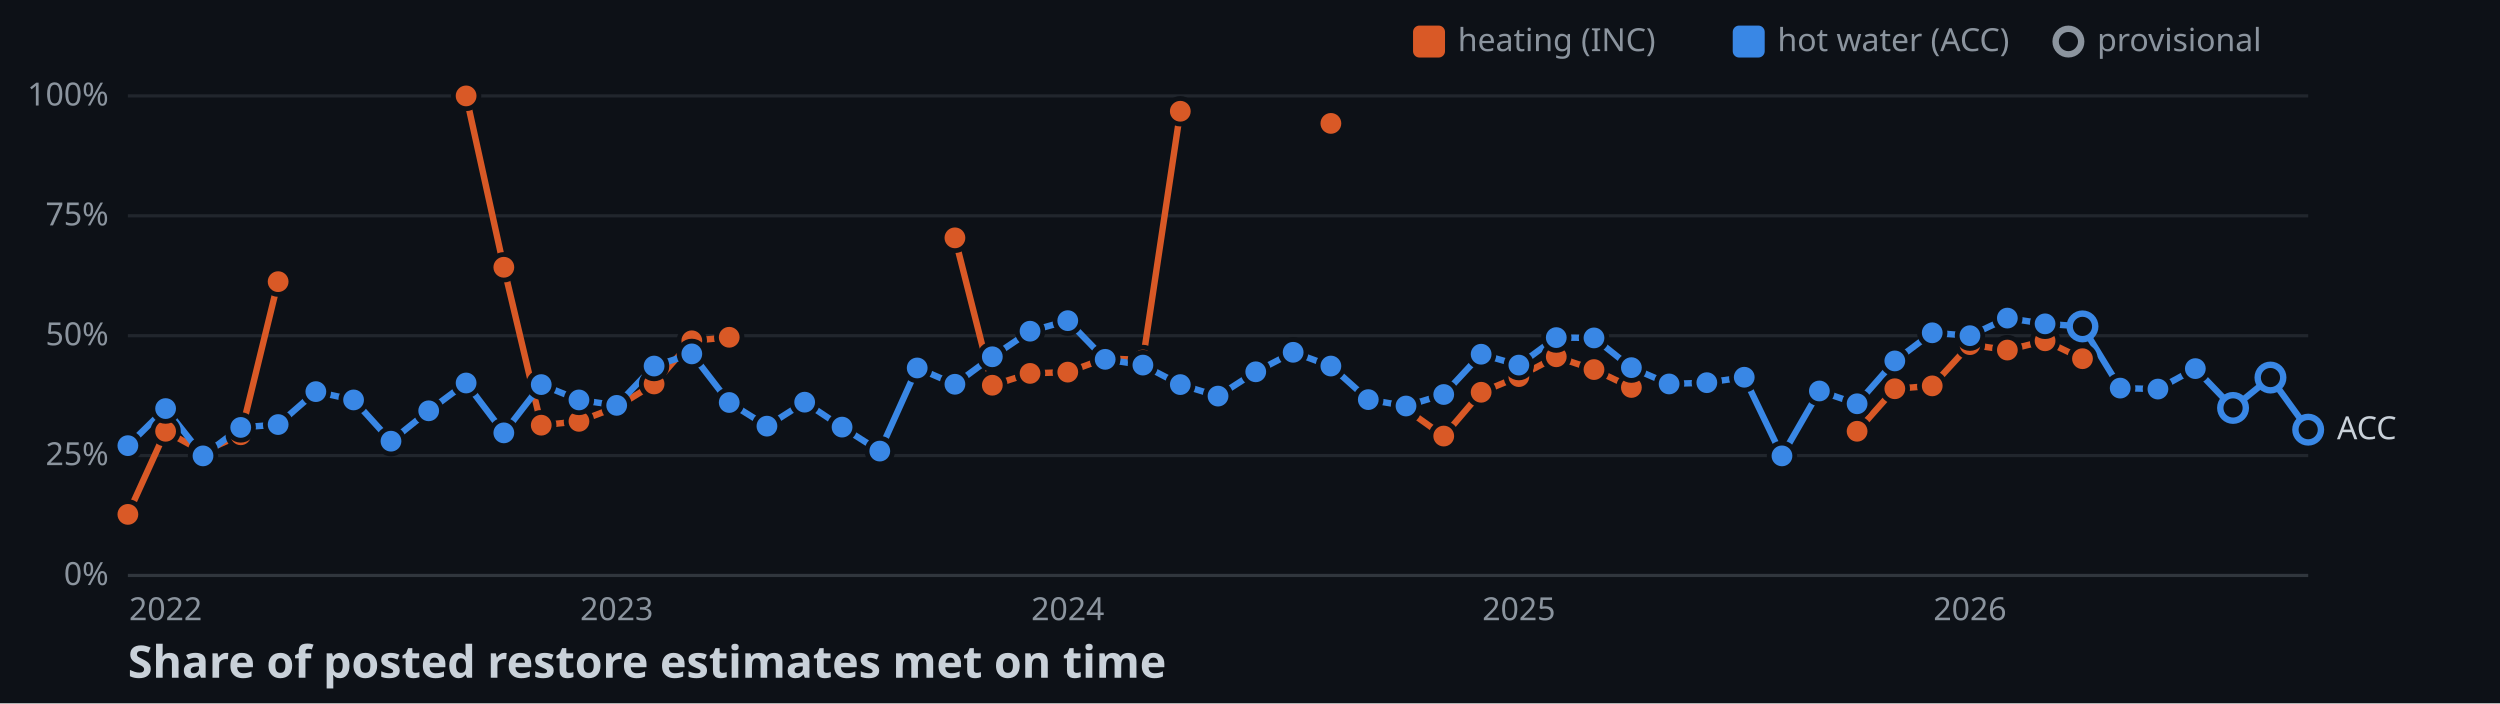
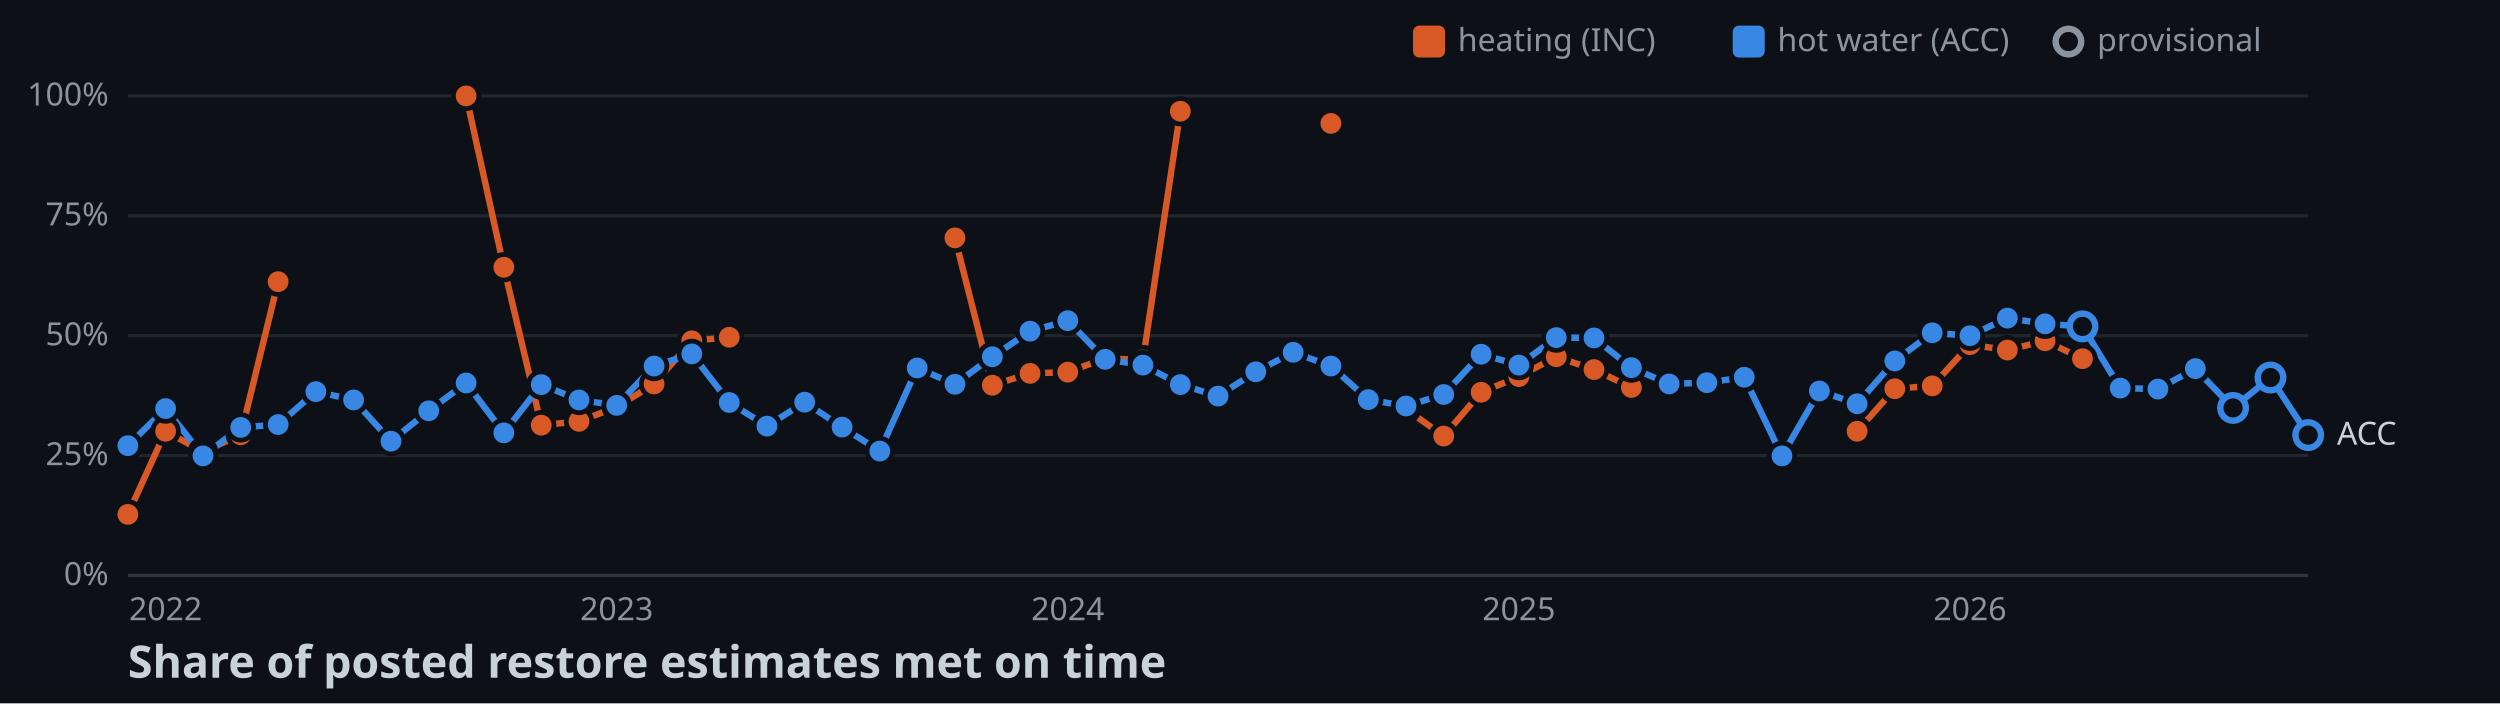
<svg xmlns="http://www.w3.org/2000/svg" width="782" height="220">
  <style>
    .axis { font: 10px sans-serif; fill: #8b949e; }
    .label { font: 10px sans-serif; fill: #c9d1d9; paint-order: stroke; stroke: #0d1117; stroke-width: 3px; }
    .title { font: bold 14px sans-serif; fill: #c9d1d9; }
  </style>
  <rect width="100%" height="100%" fill="#0d1117" />
  <line x1="40" y1="180" x2="722" y2="180" stroke="#30363d" />
  <text x="34" y="183" text-anchor="end" class="axis">0%</text>
  <line x1="40" y1="142.5" x2="722" y2="142.5" stroke="#21262d" />
  <text x="34" y="145.5" text-anchor="end" class="axis">25%</text>
  <line x1="40" y1="105" x2="722" y2="105" stroke="#21262d" />
  <text x="34" y="108" text-anchor="end" class="axis">50%</text>
  <line x1="40" y1="67.5" x2="722" y2="67.5" stroke="#21262d" />
  <text x="34" y="70.5" text-anchor="end" class="axis">75%</text>
  <line x1="40" y1="30" x2="722" y2="30" stroke="#21262d" />
  <text x="34" y="33" text-anchor="end" class="axis">100%</text>
  <text x="51.8" y="194" text-anchor="middle" class="axis">2022</text>
  <text x="192.9" y="194" text-anchor="middle" class="axis">2023</text>
  <text x="334" y="194" text-anchor="middle" class="axis">2024</text>
  <text x="475.1" y="194" text-anchor="middle" class="axis">2025</text>
  <text x="616.2" y="194" text-anchor="middle" class="axis">2026</text>
  <polyline points="40,160.9 51.8,134.9 63.5,141.3 75.3,136 87,88.1" fill="none" stroke-width="2" stroke="#d95926" />
  <polyline points="145.8,30 157.6,83.6 169.3,133 181.1,131.8 192.9,127.3 204.6,120.1 216.4,106.6 228.1,105.5" fill="none" stroke-width="2" stroke="#d95926" />
  <polyline points="298.7,74.4 310.4,120.5 322.2,116.8 334,116.4 345.7,112.1 357.5,112.6 369.2,34.8" fill="none" stroke-width="2" stroke="#d95926" />
  <polyline points="439.8,128 451.6,136.4 463.3,122.7 475.1,117.8 486.8,111.6 498.6,115.6 510.3,121.2" fill="none" stroke-width="2" stroke="#d95926" />
  <polyline points="580.9,134.9 592.7,121.6 604.4,120.7 616.2,107.8 627.9,109.5 639.7,106.6 651.4,112.2" fill="none" stroke-width="2" stroke="#d95926" />
-   <polyline points="40,139.4 51.8,127.8 63.5,142.6 75.3,133.7 87,132.8 98.8,122.5 110.6,125.1 122.3,138 134.1,128.5 145.8,119.8 157.6,135.4 169.3,120.3 181.1,125.1 192.9,126.8 204.6,114.5 216.4,110.7 228.1,125.9 239.9,133.3 251.7,125.8 263.4,133.6 275.2,141.1 286.9,115.1 298.7,120.2 310.4,111.6 322.2,103.6 334,100.3 345.7,112.4 357.5,114.2 369.2,120.3 381,123.9 392.8,116.3 404.5,110.2 416.3,114.5 428,125 439.8,127 451.6,123.4 463.3,110.8 475.1,114.2 486.8,105.6 498.6,105.7 510.3,115 522.1,120.1 533.9,119.7 545.6,118 557.4,142.6 569.1,122.3 580.9,126.3 592.7,112.9 604.4,104.1 616.2,105 627.9,99.5 639.7,101.3 651.4,102.1 663.2,121.4 675,121.7 686.7,115.3 698.5,127.6 710.2,118.1 722,134.4" fill="none" stroke-width="2" stroke="#3987e5" />
+   <polyline points="40,139.4 51.8,127.8 63.5,142.6 75.3,133.7 87,132.8 98.8,122.5 110.6,125.1 122.3,138 134.1,128.5 145.8,119.8 157.6,135.4 169.3,120.3 181.1,125.1 192.9,126.8 204.6,114.5 216.4,110.7 228.1,125.9 239.9,133.3 251.7,125.8 263.4,133.6 275.2,141.1 286.9,115.1 298.7,120.2 310.4,111.6 322.2,103.6 334,100.3 345.7,112.4 357.5,114.2 369.2,120.3 381,123.9 392.8,116.3 404.5,110.2 416.3,114.5 428,125 439.8,127 451.6,123.4 463.3,110.8 475.1,114.2 486.8,105.6 498.6,105.7 510.3,115 522.1,120.1 533.9,119.7 545.6,118 557.4,142.6 569.1,122.3 580.9,126.3 592.7,112.9 604.4,104.1 616.2,105 627.9,99.5 639.7,101.3 651.4,102.1 663.2,121.4 675,121.7 686.7,115.3 698.5,127.6 710.2,118.1 722,136.1" fill="none" stroke-width="2" stroke="#3987e5" />
  <circle cx="40" cy="160.9" r="4" stroke="#0d1117" stroke-width="1.5" fill="#d95926" />
  <circle cx="51.8" cy="134.9" r="4" stroke="#0d1117" stroke-width="1.5" fill="#d95926" />
  <circle cx="63.5" cy="141.3" r="4" stroke="#0d1117" stroke-width="1.5" fill="#d95926" />
  <circle cx="75.3" cy="136" r="4" stroke="#0d1117" stroke-width="1.5" fill="#d95926" />
  <circle cx="87" cy="88.1" r="4" stroke="#0d1117" stroke-width="1.5" fill="#d95926" />
  <circle cx="145.8" cy="30" r="4" stroke="#0d1117" stroke-width="1.5" fill="#d95926" />
  <circle cx="157.6" cy="83.6" r="4" stroke="#0d1117" stroke-width="1.5" fill="#d95926" />
  <circle cx="169.3" cy="133" r="4" stroke="#0d1117" stroke-width="1.5" fill="#d95926" />
  <circle cx="181.1" cy="131.8" r="4" stroke="#0d1117" stroke-width="1.5" fill="#d95926" />
  <circle cx="192.9" cy="127.3" r="4" stroke="#0d1117" stroke-width="1.5" fill="#d95926" />
  <circle cx="204.6" cy="120.1" r="4" stroke="#0d1117" stroke-width="1.5" fill="#d95926" />
  <circle cx="216.4" cy="106.6" r="4" stroke="#0d1117" stroke-width="1.5" fill="#d95926" />
  <circle cx="228.1" cy="105.5" r="4" stroke="#0d1117" stroke-width="1.5" fill="#d95926" />
  <circle cx="298.7" cy="74.4" r="4" stroke="#0d1117" stroke-width="1.5" fill="#d95926" />
  <circle cx="310.4" cy="120.5" r="4" stroke="#0d1117" stroke-width="1.5" fill="#d95926" />
  <circle cx="322.2" cy="116.8" r="4" stroke="#0d1117" stroke-width="1.5" fill="#d95926" />
  <circle cx="334" cy="116.4" r="4" stroke="#0d1117" stroke-width="1.5" fill="#d95926" />
  <circle cx="345.7" cy="112.1" r="4" stroke="#0d1117" stroke-width="1.5" fill="#d95926" />
  <circle cx="357.5" cy="112.6" r="4" stroke="#0d1117" stroke-width="1.5" fill="#d95926" />
  <circle cx="369.2" cy="34.8" r="4" stroke="#0d1117" stroke-width="1.5" fill="#d95926" />
  <circle cx="416.3" cy="38.6" r="4" stroke="#0d1117" stroke-width="1.5" fill="#d95926" />
  <circle cx="439.8" cy="128" r="4" stroke="#0d1117" stroke-width="1.5" fill="#d95926" />
  <circle cx="451.6" cy="136.4" r="4" stroke="#0d1117" stroke-width="1.5" fill="#d95926" />
  <circle cx="463.3" cy="122.7" r="4" stroke="#0d1117" stroke-width="1.5" fill="#d95926" />
  <circle cx="475.1" cy="117.8" r="4" stroke="#0d1117" stroke-width="1.5" fill="#d95926" />
  <circle cx="486.8" cy="111.6" r="4" stroke="#0d1117" stroke-width="1.5" fill="#d95926" />
  <circle cx="498.6" cy="115.6" r="4" stroke="#0d1117" stroke-width="1.5" fill="#d95926" />
  <circle cx="510.3" cy="121.2" r="4" stroke="#0d1117" stroke-width="1.5" fill="#d95926" />
  <circle cx="580.9" cy="134.9" r="4" stroke="#0d1117" stroke-width="1.5" fill="#d95926" />
  <circle cx="592.7" cy="121.6" r="4" stroke="#0d1117" stroke-width="1.5" fill="#d95926" />
  <circle cx="604.4" cy="120.7" r="4" stroke="#0d1117" stroke-width="1.5" fill="#d95926" />
  <circle cx="616.2" cy="107.8" r="4" stroke="#0d1117" stroke-width="1.5" fill="#d95926" />
  <circle cx="627.9" cy="109.5" r="4" stroke="#0d1117" stroke-width="1.5" fill="#d95926" />
  <circle cx="639.7" cy="106.6" r="4" stroke="#0d1117" stroke-width="1.5" fill="#d95926" />
  <circle cx="651.4" cy="112.2" r="4" stroke="#0d1117" stroke-width="1.5" fill="#d95926" />
  <circle cx="40" cy="139.4" r="4" stroke="#0d1117" stroke-width="1.5" fill="#3987e5" />
  <circle cx="51.8" cy="127.8" r="4" stroke="#0d1117" stroke-width="1.5" fill="#3987e5" />
  <circle cx="63.5" cy="142.6" r="4" stroke="#0d1117" stroke-width="1.5" fill="#3987e5" />
  <circle cx="75.3" cy="133.7" r="4" stroke="#0d1117" stroke-width="1.5" fill="#3987e5" />
  <circle cx="87" cy="132.8" r="4" stroke="#0d1117" stroke-width="1.5" fill="#3987e5" />
  <circle cx="98.8" cy="122.5" r="4" stroke="#0d1117" stroke-width="1.5" fill="#3987e5" />
  <circle cx="110.6" cy="125.1" r="4" stroke="#0d1117" stroke-width="1.5" fill="#3987e5" />
  <circle cx="122.3" cy="138" r="4" stroke="#0d1117" stroke-width="1.5" fill="#3987e5" />
  <circle cx="134.1" cy="128.5" r="4" stroke="#0d1117" stroke-width="1.5" fill="#3987e5" />
  <circle cx="145.8" cy="119.8" r="4" stroke="#0d1117" stroke-width="1.5" fill="#3987e5" />
  <circle cx="157.6" cy="135.4" r="4" stroke="#0d1117" stroke-width="1.5" fill="#3987e5" />
  <circle cx="169.3" cy="120.3" r="4" stroke="#0d1117" stroke-width="1.5" fill="#3987e5" />
  <circle cx="181.1" cy="125.1" r="4" stroke="#0d1117" stroke-width="1.5" fill="#3987e5" />
  <circle cx="192.9" cy="126.8" r="4" stroke="#0d1117" stroke-width="1.5" fill="#3987e5" />
  <circle cx="204.6" cy="114.5" r="4" stroke="#0d1117" stroke-width="1.5" fill="#3987e5" />
  <circle cx="216.4" cy="110.7" r="4" stroke="#0d1117" stroke-width="1.5" fill="#3987e5" />
  <circle cx="228.1" cy="125.9" r="4" stroke="#0d1117" stroke-width="1.5" fill="#3987e5" />
  <circle cx="239.9" cy="133.3" r="4" stroke="#0d1117" stroke-width="1.5" fill="#3987e5" />
  <circle cx="251.7" cy="125.8" r="4" stroke="#0d1117" stroke-width="1.5" fill="#3987e5" />
  <circle cx="263.4" cy="133.6" r="4" stroke="#0d1117" stroke-width="1.5" fill="#3987e5" />
  <circle cx="275.2" cy="141.1" r="4" stroke="#0d1117" stroke-width="1.5" fill="#3987e5" />
  <circle cx="286.9" cy="115.1" r="4" stroke="#0d1117" stroke-width="1.5" fill="#3987e5" />
  <circle cx="298.7" cy="120.2" r="4" stroke="#0d1117" stroke-width="1.5" fill="#3987e5" />
  <circle cx="310.4" cy="111.6" r="4" stroke="#0d1117" stroke-width="1.5" fill="#3987e5" />
  <circle cx="322.2" cy="103.6" r="4" stroke="#0d1117" stroke-width="1.5" fill="#3987e5" />
  <circle cx="334" cy="100.3" r="4" stroke="#0d1117" stroke-width="1.5" fill="#3987e5" />
  <circle cx="345.7" cy="112.4" r="4" stroke="#0d1117" stroke-width="1.5" fill="#3987e5" />
  <circle cx="357.5" cy="114.2" r="4" stroke="#0d1117" stroke-width="1.5" fill="#3987e5" />
  <circle cx="369.2" cy="120.3" r="4" stroke="#0d1117" stroke-width="1.5" fill="#3987e5" />
  <circle cx="381" cy="123.9" r="4" stroke="#0d1117" stroke-width="1.5" fill="#3987e5" />
  <circle cx="392.8" cy="116.3" r="4" stroke="#0d1117" stroke-width="1.5" fill="#3987e5" />
  <circle cx="404.5" cy="110.2" r="4" stroke="#0d1117" stroke-width="1.5" fill="#3987e5" />
  <circle cx="416.3" cy="114.5" r="4" stroke="#0d1117" stroke-width="1.5" fill="#3987e5" />
  <circle cx="428" cy="125" r="4" stroke="#0d1117" stroke-width="1.5" fill="#3987e5" />
  <circle cx="439.8" cy="127" r="4" stroke="#0d1117" stroke-width="1.5" fill="#3987e5" />
  <circle cx="451.6" cy="123.4" r="4" stroke="#0d1117" stroke-width="1.5" fill="#3987e5" />
  <circle cx="463.3" cy="110.8" r="4" stroke="#0d1117" stroke-width="1.5" fill="#3987e5" />
  <circle cx="475.1" cy="114.2" r="4" stroke="#0d1117" stroke-width="1.5" fill="#3987e5" />
  <circle cx="486.8" cy="105.6" r="4" stroke="#0d1117" stroke-width="1.5" fill="#3987e5" />
  <circle cx="498.6" cy="105.7" r="4" stroke="#0d1117" stroke-width="1.5" fill="#3987e5" />
  <circle cx="510.3" cy="115" r="4" stroke="#0d1117" stroke-width="1.5" fill="#3987e5" />
  <circle cx="522.1" cy="120.1" r="4" stroke="#0d1117" stroke-width="1.5" fill="#3987e5" />
  <circle cx="533.9" cy="119.7" r="4" stroke="#0d1117" stroke-width="1.5" fill="#3987e5" />
  <circle cx="545.6" cy="118" r="4" stroke="#0d1117" stroke-width="1.5" fill="#3987e5" />
  <circle cx="557.4" cy="142.6" r="4" stroke="#0d1117" stroke-width="1.5" fill="#3987e5" />
  <circle cx="569.1" cy="122.3" r="4" stroke="#0d1117" stroke-width="1.5" fill="#3987e5" />
  <circle cx="580.9" cy="126.3" r="4" stroke="#0d1117" stroke-width="1.5" fill="#3987e5" />
  <circle cx="592.7" cy="112.9" r="4" stroke="#0d1117" stroke-width="1.5" fill="#3987e5" />
  <circle cx="604.4" cy="104.1" r="4" stroke="#0d1117" stroke-width="1.5" fill="#3987e5" />
  <circle cx="616.2" cy="105" r="4" stroke="#0d1117" stroke-width="1.5" fill="#3987e5" />
  <circle cx="627.9" cy="99.5" r="4" stroke="#0d1117" stroke-width="1.5" fill="#3987e5" />
  <circle cx="639.7" cy="101.3" r="4" stroke="#0d1117" stroke-width="1.5" fill="#3987e5" />
  <circle cx="651.4" cy="102.1" r="4" fill="#0d1117" stroke-width="2" stroke="#3987e5" />
  <circle cx="663.2" cy="121.4" r="4" stroke="#0d1117" stroke-width="1.5" fill="#3987e5" />
  <circle cx="675" cy="121.7" r="4" stroke="#0d1117" stroke-width="1.5" fill="#3987e5" />
  <circle cx="686.7" cy="115.3" r="4" stroke="#0d1117" stroke-width="1.5" fill="#3987e5" />
  <circle cx="698.5" cy="127.6" r="4" fill="#0d1117" stroke-width="2" stroke="#3987e5" />
  <circle cx="710.2" cy="118.1" r="4" fill="#0d1117" stroke-width="2" stroke="#3987e5" />
-   <circle cx="722" cy="134.4" r="4" fill="#0d1117" stroke-width="2" stroke="#3987e5" />
-   <text x="731" y="137.4" class="label">ACC</text>
+   <circle cx="722" cy="136.1" r="4" fill="#0d1117" stroke-width="2" stroke="#3987e5" />
+   <text x="731" y="139.1" class="label">ACC</text>
  <rect x="442" y="8" width="10" height="10" rx="2" fill="#d95926" />
  <text x="456" y="16" class="axis">heating (INC)</text>
  <rect x="542" y="8" width="10" height="10" rx="2" fill="#3987e5" />
  <text x="556" y="16" class="axis">hot water (ACC)</text>
  <circle cx="647" cy="13" r="4" fill="#0d1117" stroke-width="2" stroke="#8b949e" />
  <text x="656" y="16" class="axis">provisional</text>
  <text x="40" y="212" class="title">Share of posted restore estimates met on time</text>
</svg>
